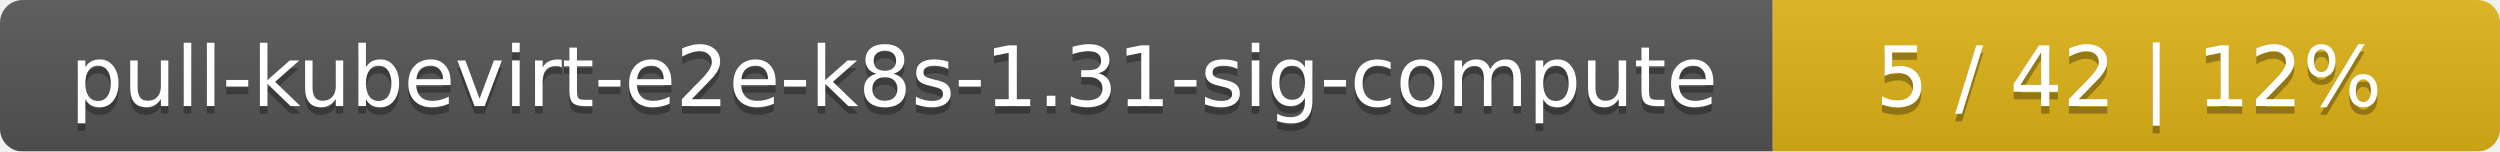
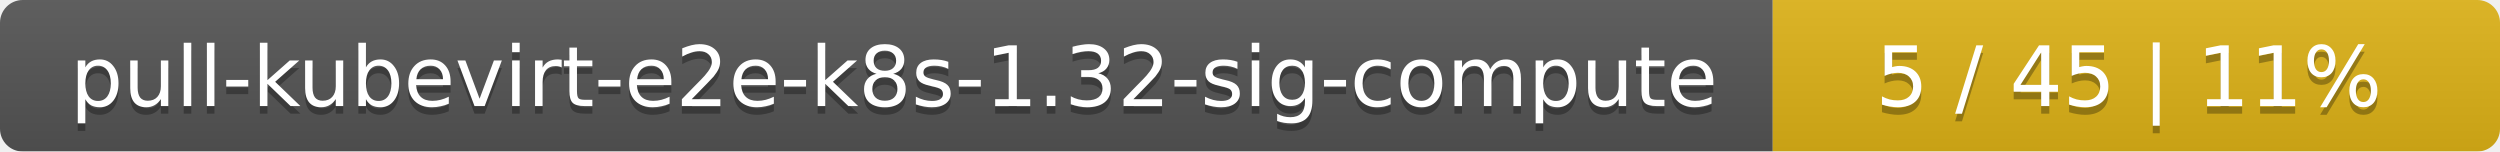
<svg xmlns="http://www.w3.org/2000/svg" width="330" height="20">
  <linearGradient id="smooth" x2="0" y2="100%">
    <stop offset="0" stop-color="#bbb" stop-opacity=".1" />
    <stop offset="1" stop-opacity=".1" />
  </linearGradient>
  <mask id="round">
    <rect width="330" height="20" rx="3" fill="#fff" />
  </mask>
  <g mask="url(#round)">
    <rect width="234" height="20" fill="#555" />
    <rect x="234" width="96" height="20" fill="#dfb317" />
    <rect width="330" height="20" fill="url(#smooth)" />
  </g>
  <g fill="#fff" text-anchor="middle" font-family="DejaVu Sans,Verdana,Geneva,sans-serif" font-size="11">
-     <text x="118" y="15" fill="#010101" fill-opacity=".3">pull-kubevirt-e2e-k8s-1.31-sig-compute</text>
-     <text x="118" y="14">pull-kubevirt-e2e-k8s-1.31-sig-compute</text>
-     <text x="281" y="15" fill="#010101" fill-opacity=".3">5 / 42    |    12%</text>
-     <text x="281" y="14">5 / 42    |    12%</text>
+     <text x="118" y="15" fill="#010101" fill-opacity=".3">pull-kubevirt-e2e-k8s-1.32-sig-compute</text>
+     <text x="118" y="14">pull-kubevirt-e2e-k8s-1.32-sig-compute</text>
+     <text x="281" y="15" fill="#010101" fill-opacity=".3">5 / 45    |    11%</text>
+     <text x="281" y="14">5 / 45    |    11%</text>
  </g>
</svg>
